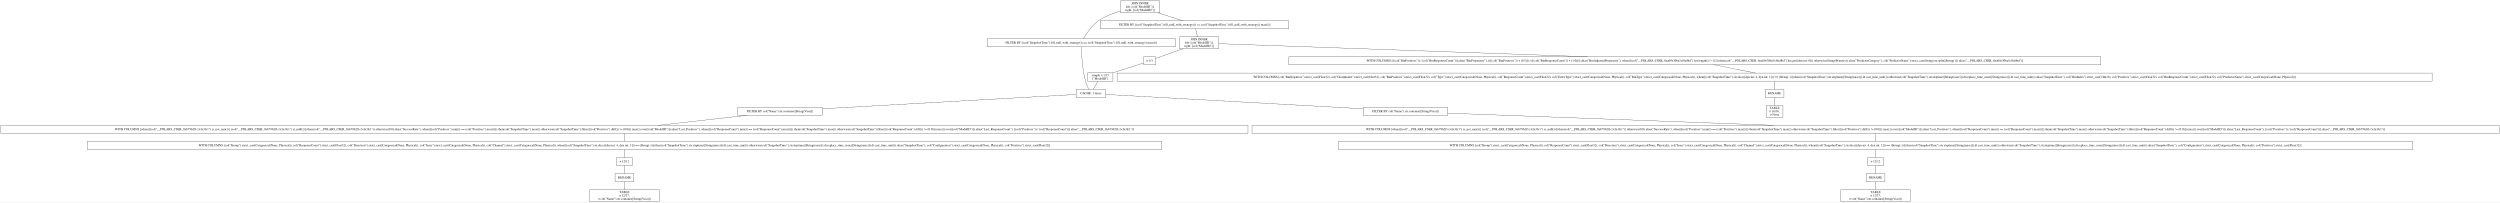
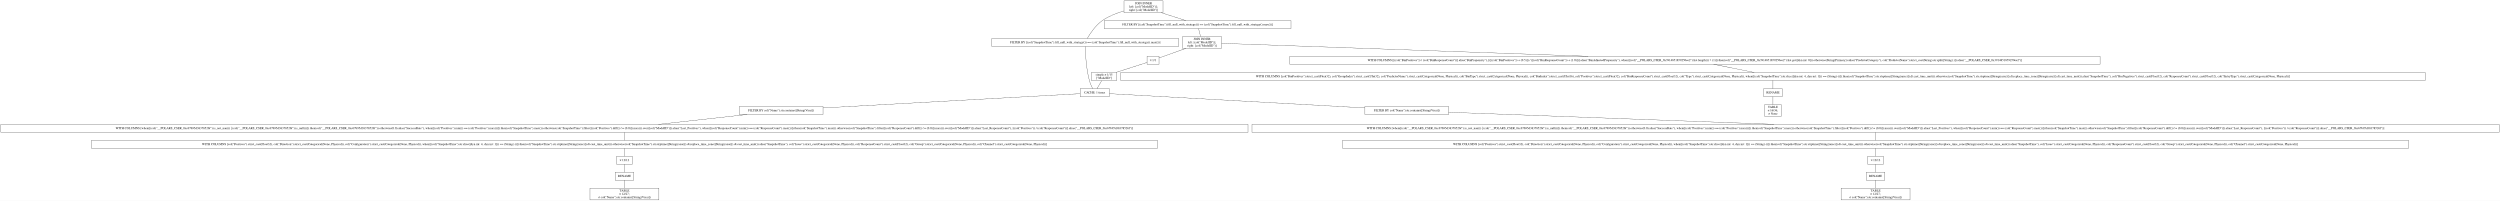
- <svg xmlns="http://www.w3.org/2000/svg" width="11190pt" height="906pt" viewBox="0.00 0.00 11190.00 906.00">
+ <svg xmlns="http://www.w3.org/2000/svg" width="11280pt" height="906pt" viewBox="0.00 0.00 11280.00 906.00">
  <g id="graph0" class="graph" transform="scale(1 1) rotate(0) translate(4 902)">
-     <polygon fill="white" stroke="transparent" points="-4,4 -4,-902 11186,-902 11186,4 -4,4" />
+     <polygon fill="white" stroke="transparent" points="-4,4 -4,-902 11276,-902 11276,4 -4,4" />
    <g id="node1" class="node">
-       <polygon fill="none" stroke="black" points="5187,-898 5011,-898 5011,-845 5187,-845 5187,-898" />
-       <text text-anchor="middle" x="5099" y="-882.8" font-family="Times,serif" font-size="14.00">JOIN INNER</text>
-       <text text-anchor="middle" x="5099" y="-867.8" font-family="Times,serif" font-size="14.00">left: [col("ModelID")];</text>
-       <text text-anchor="middle" x="5099" y="-852.8" font-family="Times,serif" font-size="14.00">right: [col("ModelID")]</text>
+       <polygon fill="none" stroke="black" points="5243.5,-898 5067.5,-898 5067.5,-845 5243.5,-845 5243.5,-898" />
+       <text text-anchor="middle" x="5155.5" y="-882.8" font-family="Times,serif" font-size="14.00">JOIN INNER</text>
+       <text text-anchor="middle" x="5155.5" y="-867.8" font-family="Times,serif" font-size="14.00">left: [col("ModelID")];</text>
+       <text text-anchor="middle" x="5155.5" y="-852.8" font-family="Times,serif" font-size="14.00">right: [col("ModelID")]</text>
    </g>
    <g id="node2" class="node">
-       <polygon fill="none" stroke="black" points="5257.5,-728.5 4414.5,-728.5 4414.5,-692.5 5257.5,-692.5 5257.5,-728.5" />
-       <text text-anchor="middle" x="4836" y="-706.8" font-family="Times,serif" font-size="14.00">FILTER BY [(col("SnapshotTime").fill_null_with_strategy()) == (col("SnapshotTime").fill_null_with_strategy().max())]</text>
+       <polygon fill="none" stroke="black" points="5314,-728.5 4471,-728.5 4471,-692.5 5314,-692.5 5314,-728.5" />
+       <text text-anchor="middle" x="4892.5" y="-706.8" font-family="Times,serif" font-size="14.00">FILTER BY [(col("SnapshotTime").fill_null_with_strategy()) == (col("SnapshotTime").fill_null_with_strategy().max())]</text>
    </g>
    <g id="edge1" class="edge">
-       <path fill="none" stroke="black" d="M5010.79,-852.66C4978.11,-843.24 4941.98,-829.29 4913,-809 4882.43,-787.6 4858.01,-750.6 4845.39,-728.85" />
+       <path fill="none" stroke="black" d="M5067.29,-852.66C5034.61,-843.24 4998.48,-829.29 4969.5,-809 4938.93,-787.6 4914.51,-750.6 4901.89,-728.85" />
    </g>
    <g id="node10" class="node">
-       <polygon fill="none" stroke="black" points="5764.5,-809 4921.5,-809 4921.5,-773 5764.5,-773 5764.5,-809" />
-       <text text-anchor="middle" x="5343" y="-787.3" font-family="Times,serif" font-size="14.00">FILTER BY [(col("SnapshotTime").fill_null_with_strategy()) == (col("SnapshotTime").fill_null_with_strategy().max())]</text>
+       <polygon fill="none" stroke="black" points="5821,-809 4978,-809 4978,-773 5821,-773 5821,-809" />
+       <text text-anchor="middle" x="5399.5" y="-787.3" font-family="Times,serif" font-size="14.00">FILTER BY [(col("SnapshotTime").fill_null_with_strategy()) == (col("SnapshotTime").fill_null_with_strategy().max())]</text>
    </g>
    <g id="edge9" class="edge">
-       <path fill="none" stroke="black" d="M5178.56,-844.9C5215.13,-833.14 5257.52,-819.5 5290.1,-809.02" />
+       <path fill="none" stroke="black" d="M5235.06,-844.9C5271.63,-833.14 5314.02,-819.5 5346.6,-809.02" />
    </g>
    <g id="node3" class="node">
-       <polygon fill="none" stroke="black" points="4945,-502 4813,-502 4813,-466 4945,-466 4945,-502" />
-       <text text-anchor="middle" x="4879" y="-480.3" font-family="Times,serif" font-size="14.00">CACHE: 1 times</text>
+       <polygon fill="none" stroke="black" points="5001.5,-502 4869.5,-502 4869.5,-466 5001.5,-466 5001.5,-502" />
+       <text text-anchor="middle" x="4935.5" y="-480.3" font-family="Times,serif" font-size="14.00">CACHE: 1 times</text>
    </g>
    <g id="edge2" class="edge">
-       <path fill="none" stroke="black" d="M4836.13,-692.13C4836.77,-660.77 4839.94,-592.89 4855,-538 4858.42,-525.53 4864.42,-512.28 4869.57,-502.15" />
+       <path fill="none" stroke="black" d="M4892.63,-692.13C4893.27,-660.77 4896.44,-592.89 4911.5,-538 4914.92,-525.53 4920.92,-512.28 4926.07,-502.15" />
    </g>
    <g id="node4" class="node">
-       <polygon fill="none" stroke="black" points="6476,-421.5 6098,-421.5 6098,-385.5 6476,-385.5 6476,-421.5" />
-       <text text-anchor="middle" x="6287" y="-399.8" font-family="Times,serif" font-size="14.00">FILTER BY col("Name").str.contains([String(Visa)])</text>
+       <polygon fill="none" stroke="black" points="6532.5,-421.5 6154.5,-421.5 6154.5,-385.5 6532.5,-385.5 6532.5,-421.5" />
+       <text text-anchor="middle" x="6343.5" y="-399.8" font-family="Times,serif" font-size="14.00">FILTER BY col("Name").str.contains([String(Visa)])</text>
    </g>
    <g id="edge3" class="edge">
-       <path fill="none" stroke="black" d="M4945.02,-479.32C5149.72,-467.91 5779.03,-432.82 6097.79,-415.05" />
+       <path fill="none" stroke="black" d="M5001.52,-479.32C5206.22,-467.91 5835.53,-432.82 6154.29,-415.05" />
    </g>
    <g id="node18" class="node">
-       <polygon fill="none" stroke="black" points="3676,-421.5 3298,-421.5 3298,-385.5 3676,-385.5 3676,-421.5" />
-       <text text-anchor="middle" x="3487" y="-399.8" font-family="Times,serif" font-size="14.00">FILTER BY col("Name").str.contains([String(Visa)])</text>
+       <polygon fill="none" stroke="black" points="3709.5,-421.5 3331.5,-421.5 3331.5,-385.5 3709.5,-385.5 3709.5,-421.5" />
+       <text text-anchor="middle" x="3520.5" y="-399.8" font-family="Times,serif" font-size="14.00">FILTER BY col("Name").str.contains([String(Visa)])</text>
    </g>
    <g id="edge18" class="edge">
-       <path fill="none" stroke="black" d="M4812.8,-479.27C4609.91,-467.83 3991.51,-432.95 3676.19,-415.17" />
+       <path fill="none" stroke="black" d="M4869.15,-479.32C4663.23,-467.9 4029.73,-432.75 3709.7,-415" />
    </g>
    <g id="node5" class="node">
-       <polygon fill="none" stroke="black" points="11182,-341 5600,-341 5600,-305 11182,-305 11182,-341" />
-       <text text-anchor="middle" x="8391" y="-319.3" font-family="Times,serif" font-size="14.00">WITH COLUMNS [when([(col("__POLARS_CSER_0xb7962f1c3cfe3fc1").is_not_nan()) | (col("__POLARS_CSER_0xb7962f1c3cfe3fc1").is_null())]).then(col("__POLARS_CSER_0xb7962f1c3cfe3fc1")).otherwise(0.0).alias("SuccessRate"), when([(col("Positives").min()) == (col("Positives").max())]).then(col("SnapshotTime").max()).otherwise(col("SnapshotTime").filter([(col("Positives").diff()) != (0.0)]).max()).over([col("ModelID")]).alias("Last_Positives"), when([(col("ResponseCount").min()) == (col("ResponseCount").max())]).then(col("SnapshotTime").max()).otherwise(col("SnapshotTime").filter([(col("ResponseCount").diff()) != (0.0)]).max()).over([col("ModelID")]).alias("Last_ResponseCount"), [(col("Positives")) / (col("ResponseCount"))].alias("__POLARS_CSER_0xb7962f1c3cfe3fc1")]</text>
+       <polygon fill="none" stroke="black" points="11272,-341 5645,-341 5645,-305 11272,-305 11272,-341" />
+       <text text-anchor="middle" x="8458.5" y="-319.3" font-family="Times,serif" font-size="14.00">WITH COLUMNS [when([(col("__POLARS_CSER_0xc67b95d38378526f").is_not_nan()) | (col("__POLARS_CSER_0xc67b95d38378526f").is_null())]).then(col("__POLARS_CSER_0xc67b95d38378526f")).otherwise(0.0).alias("SuccessRate"), when([(col("Positives").min()) == (col("Positives").max())]).then(col("SnapshotTime").max()).otherwise(col("SnapshotTime").filter([(col("Positives").diff()) != (0.0)]).max()).over([col("ModelID")]).alias("Last_Positives"), when([(col("ResponseCount").min()) == (col("ResponseCount").max())]).then(col("SnapshotTime").max()).otherwise(col("SnapshotTime").filter([(col("ResponseCount").diff()) != (0.0)]).max()).over([col("ModelID")]).alias("Last_ResponseCount"), [(col("Positives")) / (col("ResponseCount"))].alias("__POLARS_CSER_0xc67b95d38378526f")]</text>
    </g>
    <g id="edge4" class="edge">
-       <path fill="none" stroke="black" d="M6476.03,-395.45C6802.31,-383.27 7479.91,-357.99 7935.16,-341.01" />
+       <path fill="none" stroke="black" d="M6532.59,-395.48C6860.23,-383.32 7542.26,-358.01 8000.32,-341.01" />
    </g>
    <g id="node6" class="node">
-       <polygon fill="none" stroke="black" points="10796,-269 5986,-269 5986,-233 10796,-233 10796,-269" />
-       <text text-anchor="middle" x="8391" y="-247.3" font-family="Times,serif" font-size="14.00">WITH COLUMNS [col("Group").strict_cast(Categorical(None, Physical)), col("ResponseCount").strict_cast(Float32), col("Direction").strict_cast(Categorical(None, Physical)), col("Issue").strict_cast(Categorical(None, Physical)), col("Channel").strict_cast(Categorical(None, Physical)), when([(col("SnapshotTime").str.slice([dyn int: 4, dyn int: 1])) == (String(-))]).then(col("SnapshotTime").str.strptime([String(raise)]).dt.cast_time_unit()).otherwise(col("SnapshotTime").str.strptime([String(raise)]).dt.replace_time_zone([String(raise)]).dt.cast_time_unit()).alias("SnapshotTime"), col("Configuration").strict_cast(Categorical(None, Physical)), col("Positives").strict_cast(Float32)]</text>
+       <polygon fill="none" stroke="black" points="10863.5,-269 6053.5,-269 6053.5,-233 10863.5,-233 10863.5,-269" />
+       <text text-anchor="middle" x="8458.5" y="-247.3" font-family="Times,serif" font-size="14.00">WITH COLUMNS [col("Positives").strict_cast(Float32), col("Direction").strict_cast(Categorical(None, Physical)), col("Configuration").strict_cast(Categorical(None, Physical)), when([(col("SnapshotTime").str.slice([dyn int: 4, dyn int: 1])) == (String(-))]).then(col("SnapshotTime").str.strptime([String(raise)]).dt.cast_time_unit()).otherwise(col("SnapshotTime").str.strptime([String(raise)]).dt.replace_time_zone([String(raise)]).dt.cast_time_unit()).alias("SnapshotTime"), col("Issue").strict_cast(Categorical(None, Physical)), col("ResponseCount").strict_cast(Float32), col("Group").strict_cast(Categorical(None, Physical)), col("Channel").strict_cast(Categorical(None, Physical))]</text>
    </g>
    <g id="edge5" class="edge">
-       <path fill="none" stroke="black" d="M8391,-304.7C8391,-293.85 8391,-279.92 8391,-269.1" />
+       <path fill="none" stroke="black" d="M8458.5,-304.7C8458.5,-293.85 8458.5,-279.92 8458.5,-269.1" />
    </g>
    <g id="node7" class="node">
-       <polygon fill="none" stroke="black" points="8426.5,-197 8355.5,-197 8355.5,-161 8426.5,-161 8426.5,-197" />
-       <text text-anchor="middle" x="8391" y="-175.3" font-family="Times,serif" font-size="14.00">π 12/12</text>
+       <polygon fill="none" stroke="black" points="8494,-197 8423,-197 8423,-161 8494,-161 8494,-197" />
+       <text text-anchor="middle" x="8458.5" y="-175.3" font-family="Times,serif" font-size="14.00">π 12/12</text>
    </g>
    <g id="edge6" class="edge">
-       <path fill="none" stroke="black" d="M8391,-232.7C8391,-221.85 8391,-207.92 8391,-197.1" />
+       <path fill="none" stroke="black" d="M8458.5,-232.7C8458.5,-221.85 8458.5,-207.92 8458.5,-197.1" />
    </g>
    <g id="node8" class="node">
-       <polygon fill="none" stroke="black" points="8433,-125 8349,-125 8349,-89 8433,-89 8433,-125" />
-       <text text-anchor="middle" x="8391" y="-103.3" font-family="Times,serif" font-size="14.00">RENAME</text>
+       <polygon fill="none" stroke="black" points="8500.5,-125 8416.5,-125 8416.5,-89 8500.5,-89 8500.5,-125" />
+       <text text-anchor="middle" x="8458.5" y="-103.3" font-family="Times,serif" font-size="14.00">RENAME</text>
    </g>
    <g id="edge7" class="edge">
-       <path fill="none" stroke="black" d="M8391,-160.7C8391,-149.85 8391,-135.92 8391,-125.1" />
+       <path fill="none" stroke="black" d="M8458.5,-160.7C8458.5,-149.85 8458.5,-135.92 8458.5,-125.1" />
    </g>
    <g id="node9" class="node">
-       <polygon fill="none" stroke="black" points="8546.5,-53 8235.5,-53 8235.5,0 8546.5,0 8546.5,-53" />
-       <text text-anchor="middle" x="8391" y="-37.8" font-family="Times,serif" font-size="14.00">TABLE</text>
-       <text text-anchor="middle" x="8391" y="-22.8" font-family="Times,serif" font-size="14.00">π 12/27;</text>
-       <text text-anchor="middle" x="8391" y="-7.8" font-family="Times,serif" font-size="14.00">σ col("Name").str.contains([String(Visa)])</text>
+       <polygon fill="none" stroke="black" points="8614,-53 8303,-53 8303,0 8614,0 8614,-53" />
+       <text text-anchor="middle" x="8458.5" y="-37.8" font-family="Times,serif" font-size="14.00">TABLE</text>
+       <text text-anchor="middle" x="8458.5" y="-22.8" font-family="Times,serif" font-size="14.00">π 12/27;</text>
+       <text text-anchor="middle" x="8458.5" y="-7.8" font-family="Times,serif" font-size="14.00">σ col("Name").str.contains([String(Visa)])</text>
    </g>
    <g id="edge8" class="edge">
-       <path fill="none" stroke="black" d="M8391,-88.97C8391,-78.51 8391,-64.9 8391,-53.16" />
+       <path fill="none" stroke="black" d="M8458.5,-88.97C8458.5,-78.51 8458.5,-64.9 8458.5,-53.16" />
    </g>
    <g id="node11" class="node">
-       <polygon fill="none" stroke="black" points="5451,-737 5275,-737 5275,-684 5451,-684 5451,-737" />
-       <text text-anchor="middle" x="5363" y="-721.8" font-family="Times,serif" font-size="14.00">JOIN INNER</text>
-       <text text-anchor="middle" x="5363" y="-706.8" font-family="Times,serif" font-size="14.00">left: [col("ModelID")];</text>
-       <text text-anchor="middle" x="5363" y="-691.8" font-family="Times,serif" font-size="14.00">right: [col("ModelID")]</text>
+       <polygon fill="none" stroke="black" points="5507.5,-737 5331.5,-737 5331.5,-684 5507.5,-684 5507.5,-737" />
+       <text text-anchor="middle" x="5419.5" y="-721.8" font-family="Times,serif" font-size="14.00">JOIN INNER</text>
+       <text text-anchor="middle" x="5419.5" y="-706.8" font-family="Times,serif" font-size="14.00">left: [col("ModelID")];</text>
+       <text text-anchor="middle" x="5419.5" y="-691.8" font-family="Times,serif" font-size="14.00">right: [col("ModelID")]</text>
    </g>
    <g id="edge10" class="edge">
-       <path fill="none" stroke="black" d="M5347.34,-772.97C5350.01,-762.51 5353.47,-748.9 5356.46,-737.16" />
+       <path fill="none" stroke="black" d="M5403.84,-772.97C5406.51,-762.51 5409.97,-748.9 5412.96,-737.16" />
    </g>
    <g id="node12" class="node">
-       <polygon fill="none" stroke="black" points="9399.5,-648 5764.5,-648 5764.5,-612 9399.5,-612 9399.5,-648" />
-       <text text-anchor="middle" x="7582" y="-626.3" font-family="Times,serif" font-size="14.00">WITH COLUMNS [[(col("BinPositives")) / (col("BinResponseCount"))].alias("BinPropensity"), [([(col("BinPositives")) + (0.5)]) / ([(col("BinResponseCount")) + (1.0)])].alias("BinAdjustedPropensity"), when([(col("__POLARS_CSER_0xa09e30ba5cf8a0bd").list.length()) &gt; (1)]).then(col("__POLARS_CSER_0xa09e30ba5cf8a0bd").list.get([dyn int: 0])).otherwise(String(Primary)).alias("PredictorCategory"), col("PredictorName").strict_cast(String).str.split([String(.)]).alias("__POLARS_CSER_0xa09e30ba5cf8a0bd")]</text>
+       <polygon fill="none" stroke="black" points="9471.5,-648 5815.5,-648 5815.5,-612 9471.5,-612 9471.5,-648" />
+       <text text-anchor="middle" x="7643.5" y="-626.3" font-family="Times,serif" font-size="14.00">WITH COLUMNS [[(col("BinPositives")) / (col("BinResponseCount"))].alias("BinPropensity"), [([(col("BinPositives")) + (0.5)]) / ([(col("BinResponseCount")) + (1.0)])].alias("BinAdjustedPropensity"), when([(col("__POLARS_CSER_0x3914851859250ee2").list.length()) &gt; (1)]).then(col("__POLARS_CSER_0x3914851859250ee2").list.get([dyn int: 0])).otherwise(String(Primary)).alias("PredictorCategory"), col("PredictorName").strict_cast(String).str.split([String(.)]).alias("__POLARS_CSER_0x3914851859250ee2")]</text>
    </g>
    <g id="edge11" class="edge">
-       <path fill="none" stroke="black" d="M5451.01,-706.39C5722.41,-696.79 6560.58,-667.13 7101.29,-648.01" />
+       <path fill="none" stroke="black" d="M5507.71,-706.39C5779.72,-696.79 6619.77,-667.13 7161.71,-648.01" />
    </g>
    <g id="node16" class="node">
-       <polygon fill="none" stroke="black" points="5169,-648 5115,-648 5115,-612 5169,-612 5169,-648" />
-       <text text-anchor="middle" x="5142" y="-626.3" font-family="Times,serif" font-size="14.00">π 1/1</text>
+       <polygon fill="none" stroke="black" points="5225.5,-648 5171.5,-648 5171.5,-612 5225.5,-612 5225.5,-648" />
+       <text text-anchor="middle" x="5198.5" y="-626.3" font-family="Times,serif" font-size="14.00">π 1/1</text>
    </g>
    <g id="edge15" class="edge">
-       <path fill="none" stroke="black" d="M5290.94,-683.9C5249.25,-669.1 5199.21,-651.32 5169.05,-640.61" />
+       <path fill="none" stroke="black" d="M5347.44,-683.9C5305.75,-669.1 5255.71,-651.32 5225.55,-640.61" />
    </g>
    <g id="node13" class="node">
-       <polygon fill="none" stroke="black" points="10882,-575 4996,-575 4996,-539 10882,-539 10882,-575" />
-       <text text-anchor="middle" x="7939" y="-553.3" font-family="Times,serif" font-size="14.00">WITH COLUMNS [col("BinNegatives").strict_cast(Float32), col("GroupIndex").strict_cast(UInt32), col("BinPositives").strict_cast(Float32), col("Type").strict_cast(Categorical(None, Physical)), col("ResponseCount").strict_cast(Float32), col("EntryType").strict_cast(Categorical(None, Physical)), col("BinType").strict_cast(Categorical(None, Physical)), when([(col("SnapshotTime").str.slice([dyn int: 4, dyn int: 1])) == (String(-))]).then(col("SnapshotTime").str.strptime([String(raise)]).dt.cast_time_unit()).otherwise(col("SnapshotTime").str.strptime([String(raise)]).dt.replace_time_zone([String(raise)]).dt.cast_time_unit()).alias("SnapshotTime"), col("BinIndex").strict_cast(UInt16), col("Positives").strict_cast(Float32), col("BinResponseCount").strict_cast(Float32), col("PredictorName").strict_cast(Categorical(None, Physical))]</text>
+       <polygon fill="none" stroke="black" points="10938.5,-575 5052.5,-575 5052.5,-539 10938.5,-539 10938.5,-575" />
+       <text text-anchor="middle" x="7995.5" y="-553.3" font-family="Times,serif" font-size="14.00">WITH COLUMNS [col("BinPositives").strict_cast(Float32), col("GroupIndex").strict_cast(UInt32), col("PredictorName").strict_cast(Categorical(None, Physical)), col("BinType").strict_cast(Categorical(None, Physical)), col("BinIndex").strict_cast(UInt16), col("Positives").strict_cast(Float32), col("BinResponseCount").strict_cast(Float32), col("Type").strict_cast(Categorical(None, Physical)), when([(col("SnapshotTime").str.slice([dyn int: 4, dyn int: 1])) == (String(-))]).then(col("SnapshotTime").str.strptime([String(raise)]).dt.cast_time_unit()).otherwise(col("SnapshotTime").str.strptime([String(raise)]).dt.replace_time_zone([String(raise)]).dt.cast_time_unit()).alias("SnapshotTime"), col("BinNegatives").strict_cast(Float32), col("ResponseCount").strict_cast(Float32), col("EntryType").strict_cast(Categorical(None, Physical))]</text>
    </g>
    <g id="edge12" class="edge">
-       <path fill="none" stroke="black" d="M7667.51,-611.99C7723.72,-600.81 7797,-586.24 7853.26,-575.05" />
+       <path fill="none" stroke="black" d="M7727.81,-611.99C7783.24,-600.81 7855.49,-586.24 7910.96,-575.05" />
    </g>
    <g id="node14" class="node">
-       <polygon fill="none" stroke="black" points="7981,-502 7897,-502 7897,-466 7981,-466 7981,-502" />
-       <text text-anchor="middle" x="7939" y="-480.3" font-family="Times,serif" font-size="14.00">RENAME</text>
+       <polygon fill="none" stroke="black" points="8037.5,-502 7953.5,-502 7953.5,-466 8037.5,-466 8037.5,-502" />
+       <text text-anchor="middle" x="7995.5" y="-480.3" font-family="Times,serif" font-size="14.00">RENAME</text>
    </g>
    <g id="edge13" class="edge">
-       <path fill="none" stroke="black" d="M7939,-538.81C7939,-527.65 7939,-513.16 7939,-502.03" />
+       <path fill="none" stroke="black" d="M7995.5,-538.81C7995.5,-527.65 7995.5,-513.16 7995.5,-502.03" />
    </g>
    <g id="node15" class="node">
-       <polygon fill="none" stroke="black" points="7976.5,-430 7901.5,-430 7901.5,-377 7976.5,-377 7976.5,-430" />
-       <text text-anchor="middle" x="7939" y="-414.8" font-family="Times,serif" font-size="14.00">TABLE</text>
-       <text text-anchor="middle" x="7939" y="-399.8" font-family="Times,serif" font-size="14.00">π 16/36;</text>
-       <text text-anchor="middle" x="7939" y="-384.8" font-family="Times,serif" font-size="14.00">σ None</text>
+       <polygon fill="none" stroke="black" points="8033,-430 7958,-430 7958,-377 8033,-377 8033,-430" />
+       <text text-anchor="middle" x="7995.5" y="-414.8" font-family="Times,serif" font-size="14.00">TABLE</text>
+       <text text-anchor="middle" x="7995.5" y="-399.8" font-family="Times,serif" font-size="14.00">π 16/36;</text>
+       <text text-anchor="middle" x="7995.5" y="-384.8" font-family="Times,serif" font-size="14.00">σ None</text>
    </g>
    <g id="edge14" class="edge">
-       <path fill="none" stroke="black" d="M7939,-465.97C7939,-455.51 7939,-441.9 7939,-430.16" />
+       <path fill="none" stroke="black" d="M7995.5,-465.97C7995.5,-455.51 7995.5,-441.9 7995.5,-430.16" />
    </g>
    <g id="node17" class="node">
-       <polygon fill="none" stroke="black" points="4977.5,-576 4864.5,-576 4864.5,-538 4977.5,-538 4977.5,-576" />
-       <text text-anchor="middle" x="4921" y="-560.8" font-family="Times,serif" font-size="14.00">simple π 1/15</text>
-       <text text-anchor="middle" x="4921" y="-545.8" font-family="Times,serif" font-size="14.00">["ModelID"]</text>
+       <polygon fill="none" stroke="black" points="5034,-576 4921,-576 4921,-538 5034,-538 5034,-576" />
+       <text text-anchor="middle" x="4977.5" y="-560.8" font-family="Times,serif" font-size="14.00">simple π 1/15</text>
+       <text text-anchor="middle" x="4977.5" y="-545.8" font-family="Times,serif" font-size="14.00">["ModelID"]</text>
    </g>
    <g id="edge16" class="edge">
-       <path fill="none" stroke="black" d="M5114.9,-620.29C5080.78,-609.33 5021.31,-590.23 4977.2,-576.05" />
+       <path fill="none" stroke="black" d="M5171.4,-620.29C5137.28,-609.33 5077.81,-590.23 5033.7,-576.05" />
    </g>
    <g id="edge17" class="edge">
-       <path fill="none" stroke="black" d="M4910.18,-537.72C4903.67,-526.7 4895.43,-512.78 4889.06,-502" />
+       <path fill="none" stroke="black" d="M4966.68,-537.72C4960.17,-526.7 4951.93,-512.78 4945.56,-502" />
    </g>
    <g id="node19" class="node">
-       <polygon fill="none" stroke="black" points="5582,-341 0,-341 0,-305 5582,-305 5582,-341" />
-       <text text-anchor="middle" x="2791" y="-319.3" font-family="Times,serif" font-size="14.00">WITH COLUMNS [when([(col("__POLARS_CSER_0xb7962f1c3cfe3fc1").is_not_nan()) | (col("__POLARS_CSER_0xb7962f1c3cfe3fc1").is_null())]).then(col("__POLARS_CSER_0xb7962f1c3cfe3fc1")).otherwise(0.0).alias("SuccessRate"), when([(col("Positives").min()) == (col("Positives").max())]).then(col("SnapshotTime").max()).otherwise(col("SnapshotTime").filter([(col("Positives").diff()) != (0.0)]).max()).over([col("ModelID")]).alias("Last_Positives"), when([(col("ResponseCount").min()) == (col("ResponseCount").max())]).then(col("SnapshotTime").max()).otherwise(col("SnapshotTime").filter([(col("ResponseCount").diff()) != (0.0)]).max()).over([col("ModelID")]).alias("Last_ResponseCount"), [(col("Positives")) / (col("ResponseCount"))].alias("__POLARS_CSER_0xb7962f1c3cfe3fc1")]</text>
+       <polygon fill="none" stroke="black" points="5627,-341 0,-341 0,-305 5627,-305 5627,-341" />
+       <text text-anchor="middle" x="2813.5" y="-319.3" font-family="Times,serif" font-size="14.00">WITH COLUMNS [when([(col("__POLARS_CSER_0xc67b95d38378526f").is_not_nan()) | (col("__POLARS_CSER_0xc67b95d38378526f").is_null())]).then(col("__POLARS_CSER_0xc67b95d38378526f")).otherwise(0.0).alias("SuccessRate"), when([(col("Positives").min()) == (col("Positives").max())]).then(col("SnapshotTime").max()).otherwise(col("SnapshotTime").filter([(col("Positives").diff()) != (0.0)]).max()).over([col("ModelID")]).alias("Last_Positives"), when([(col("ResponseCount").min()) == (col("ResponseCount").max())]).then(col("SnapshotTime").max()).otherwise(col("SnapshotTime").filter([(col("ResponseCount").diff()) != (0.0)]).max()).over([col("ModelID")]).alias("Last_ResponseCount"), [(col("Positives")) / (col("ResponseCount"))].alias("__POLARS_CSER_0xc67b95d38378526f")]</text>
    </g>
    <g id="edge19" class="edge">
-       <path fill="none" stroke="black" d="M3335.98,-385.47C3219.24,-372.3 3058.4,-354.16 2941.73,-341" />
+       <path fill="none" stroke="black" d="M3367.09,-385.47C3248.5,-372.3 3085.12,-354.16 2966.61,-341" />
    </g>
    <g id="node20" class="node">
-       <polygon fill="none" stroke="black" points="5196,-269 386,-269 386,-233 5196,-233 5196,-269" />
-       <text text-anchor="middle" x="2791" y="-247.3" font-family="Times,serif" font-size="14.00">WITH COLUMNS [col("Group").strict_cast(Categorical(None, Physical)), col("ResponseCount").strict_cast(Float32), col("Direction").strict_cast(Categorical(None, Physical)), col("Issue").strict_cast(Categorical(None, Physical)), col("Channel").strict_cast(Categorical(None, Physical)), when([(col("SnapshotTime").str.slice([dyn int: 4, dyn int: 1])) == (String(-))]).then(col("SnapshotTime").str.strptime([String(raise)]).dt.cast_time_unit()).otherwise(col("SnapshotTime").str.strptime([String(raise)]).dt.replace_time_zone([String(raise)]).dt.cast_time_unit()).alias("SnapshotTime"), col("Configuration").strict_cast(Categorical(None, Physical)), col("Positives").strict_cast(Float32)]</text>
+       <polygon fill="none" stroke="black" points="5218.5,-269 408.5,-269 408.5,-233 5218.5,-233 5218.5,-269" />
+       <text text-anchor="middle" x="2813.5" y="-247.3" font-family="Times,serif" font-size="14.00">WITH COLUMNS [col("Positives").strict_cast(Float32), col("Direction").strict_cast(Categorical(None, Physical)), col("Configuration").strict_cast(Categorical(None, Physical)), when([(col("SnapshotTime").str.slice([dyn int: 4, dyn int: 1])) == (String(-))]).then(col("SnapshotTime").str.strptime([String(raise)]).dt.cast_time_unit()).otherwise(col("SnapshotTime").str.strptime([String(raise)]).dt.replace_time_zone([String(raise)]).dt.cast_time_unit()).alias("SnapshotTime"), col("Issue").strict_cast(Categorical(None, Physical)), col("ResponseCount").strict_cast(Float32), col("Group").strict_cast(Categorical(None, Physical)), col("Channel").strict_cast(Categorical(None, Physical))]</text>
    </g>
    <g id="edge20" class="edge">
-       <path fill="none" stroke="black" d="M2791,-304.7C2791,-293.85 2791,-279.92 2791,-269.1" />
+       <path fill="none" stroke="black" d="M2813.5,-304.7C2813.5,-293.85 2813.5,-279.92 2813.5,-269.1" />
    </g>
    <g id="node21" class="node">
-       <polygon fill="none" stroke="black" points="2826.5,-197 2755.5,-197 2755.5,-161 2826.5,-161 2826.5,-197" />
-       <text text-anchor="middle" x="2791" y="-175.3" font-family="Times,serif" font-size="14.00">π 12/12</text>
+       <polygon fill="none" stroke="black" points="2849,-197 2778,-197 2778,-161 2849,-161 2849,-197" />
+       <text text-anchor="middle" x="2813.5" y="-175.3" font-family="Times,serif" font-size="14.00">π 12/12</text>
    </g>
    <g id="edge21" class="edge">
-       <path fill="none" stroke="black" d="M2791,-232.7C2791,-221.85 2791,-207.92 2791,-197.1" />
+       <path fill="none" stroke="black" d="M2813.5,-232.7C2813.5,-221.85 2813.5,-207.92 2813.5,-197.1" />
    </g>
    <g id="node22" class="node">
-       <polygon fill="none" stroke="black" points="2833,-125 2749,-125 2749,-89 2833,-89 2833,-125" />
-       <text text-anchor="middle" x="2791" y="-103.3" font-family="Times,serif" font-size="14.00">RENAME</text>
+       <polygon fill="none" stroke="black" points="2855.5,-125 2771.5,-125 2771.5,-89 2855.5,-89 2855.5,-125" />
+       <text text-anchor="middle" x="2813.5" y="-103.3" font-family="Times,serif" font-size="14.00">RENAME</text>
    </g>
    <g id="edge22" class="edge">
-       <path fill="none" stroke="black" d="M2791,-160.7C2791,-149.85 2791,-135.92 2791,-125.1" />
+       <path fill="none" stroke="black" d="M2813.5,-160.7C2813.5,-149.85 2813.5,-135.92 2813.5,-125.1" />
    </g>
    <g id="node23" class="node">
-       <polygon fill="none" stroke="black" points="2946.5,-53 2635.5,-53 2635.5,0 2946.5,0 2946.5,-53" />
-       <text text-anchor="middle" x="2791" y="-37.8" font-family="Times,serif" font-size="14.00">TABLE</text>
-       <text text-anchor="middle" x="2791" y="-22.8" font-family="Times,serif" font-size="14.00">π 12/27;</text>
-       <text text-anchor="middle" x="2791" y="-7.8" font-family="Times,serif" font-size="14.00">σ col("Name").str.contains([String(Visa)])</text>
+       <polygon fill="none" stroke="black" points="2969,-53 2658,-53 2658,0 2969,0 2969,-53" />
+       <text text-anchor="middle" x="2813.5" y="-37.8" font-family="Times,serif" font-size="14.00">TABLE</text>
+       <text text-anchor="middle" x="2813.5" y="-22.8" font-family="Times,serif" font-size="14.00">π 12/27;</text>
+       <text text-anchor="middle" x="2813.5" y="-7.8" font-family="Times,serif" font-size="14.00">σ col("Name").str.contains([String(Visa)])</text>
    </g>
    <g id="edge23" class="edge">
-       <path fill="none" stroke="black" d="M2791,-88.97C2791,-78.51 2791,-64.9 2791,-53.16" />
+       <path fill="none" stroke="black" d="M2813.5,-88.97C2813.5,-78.51 2813.5,-64.9 2813.5,-53.16" />
    </g>
  </g>
</svg>
